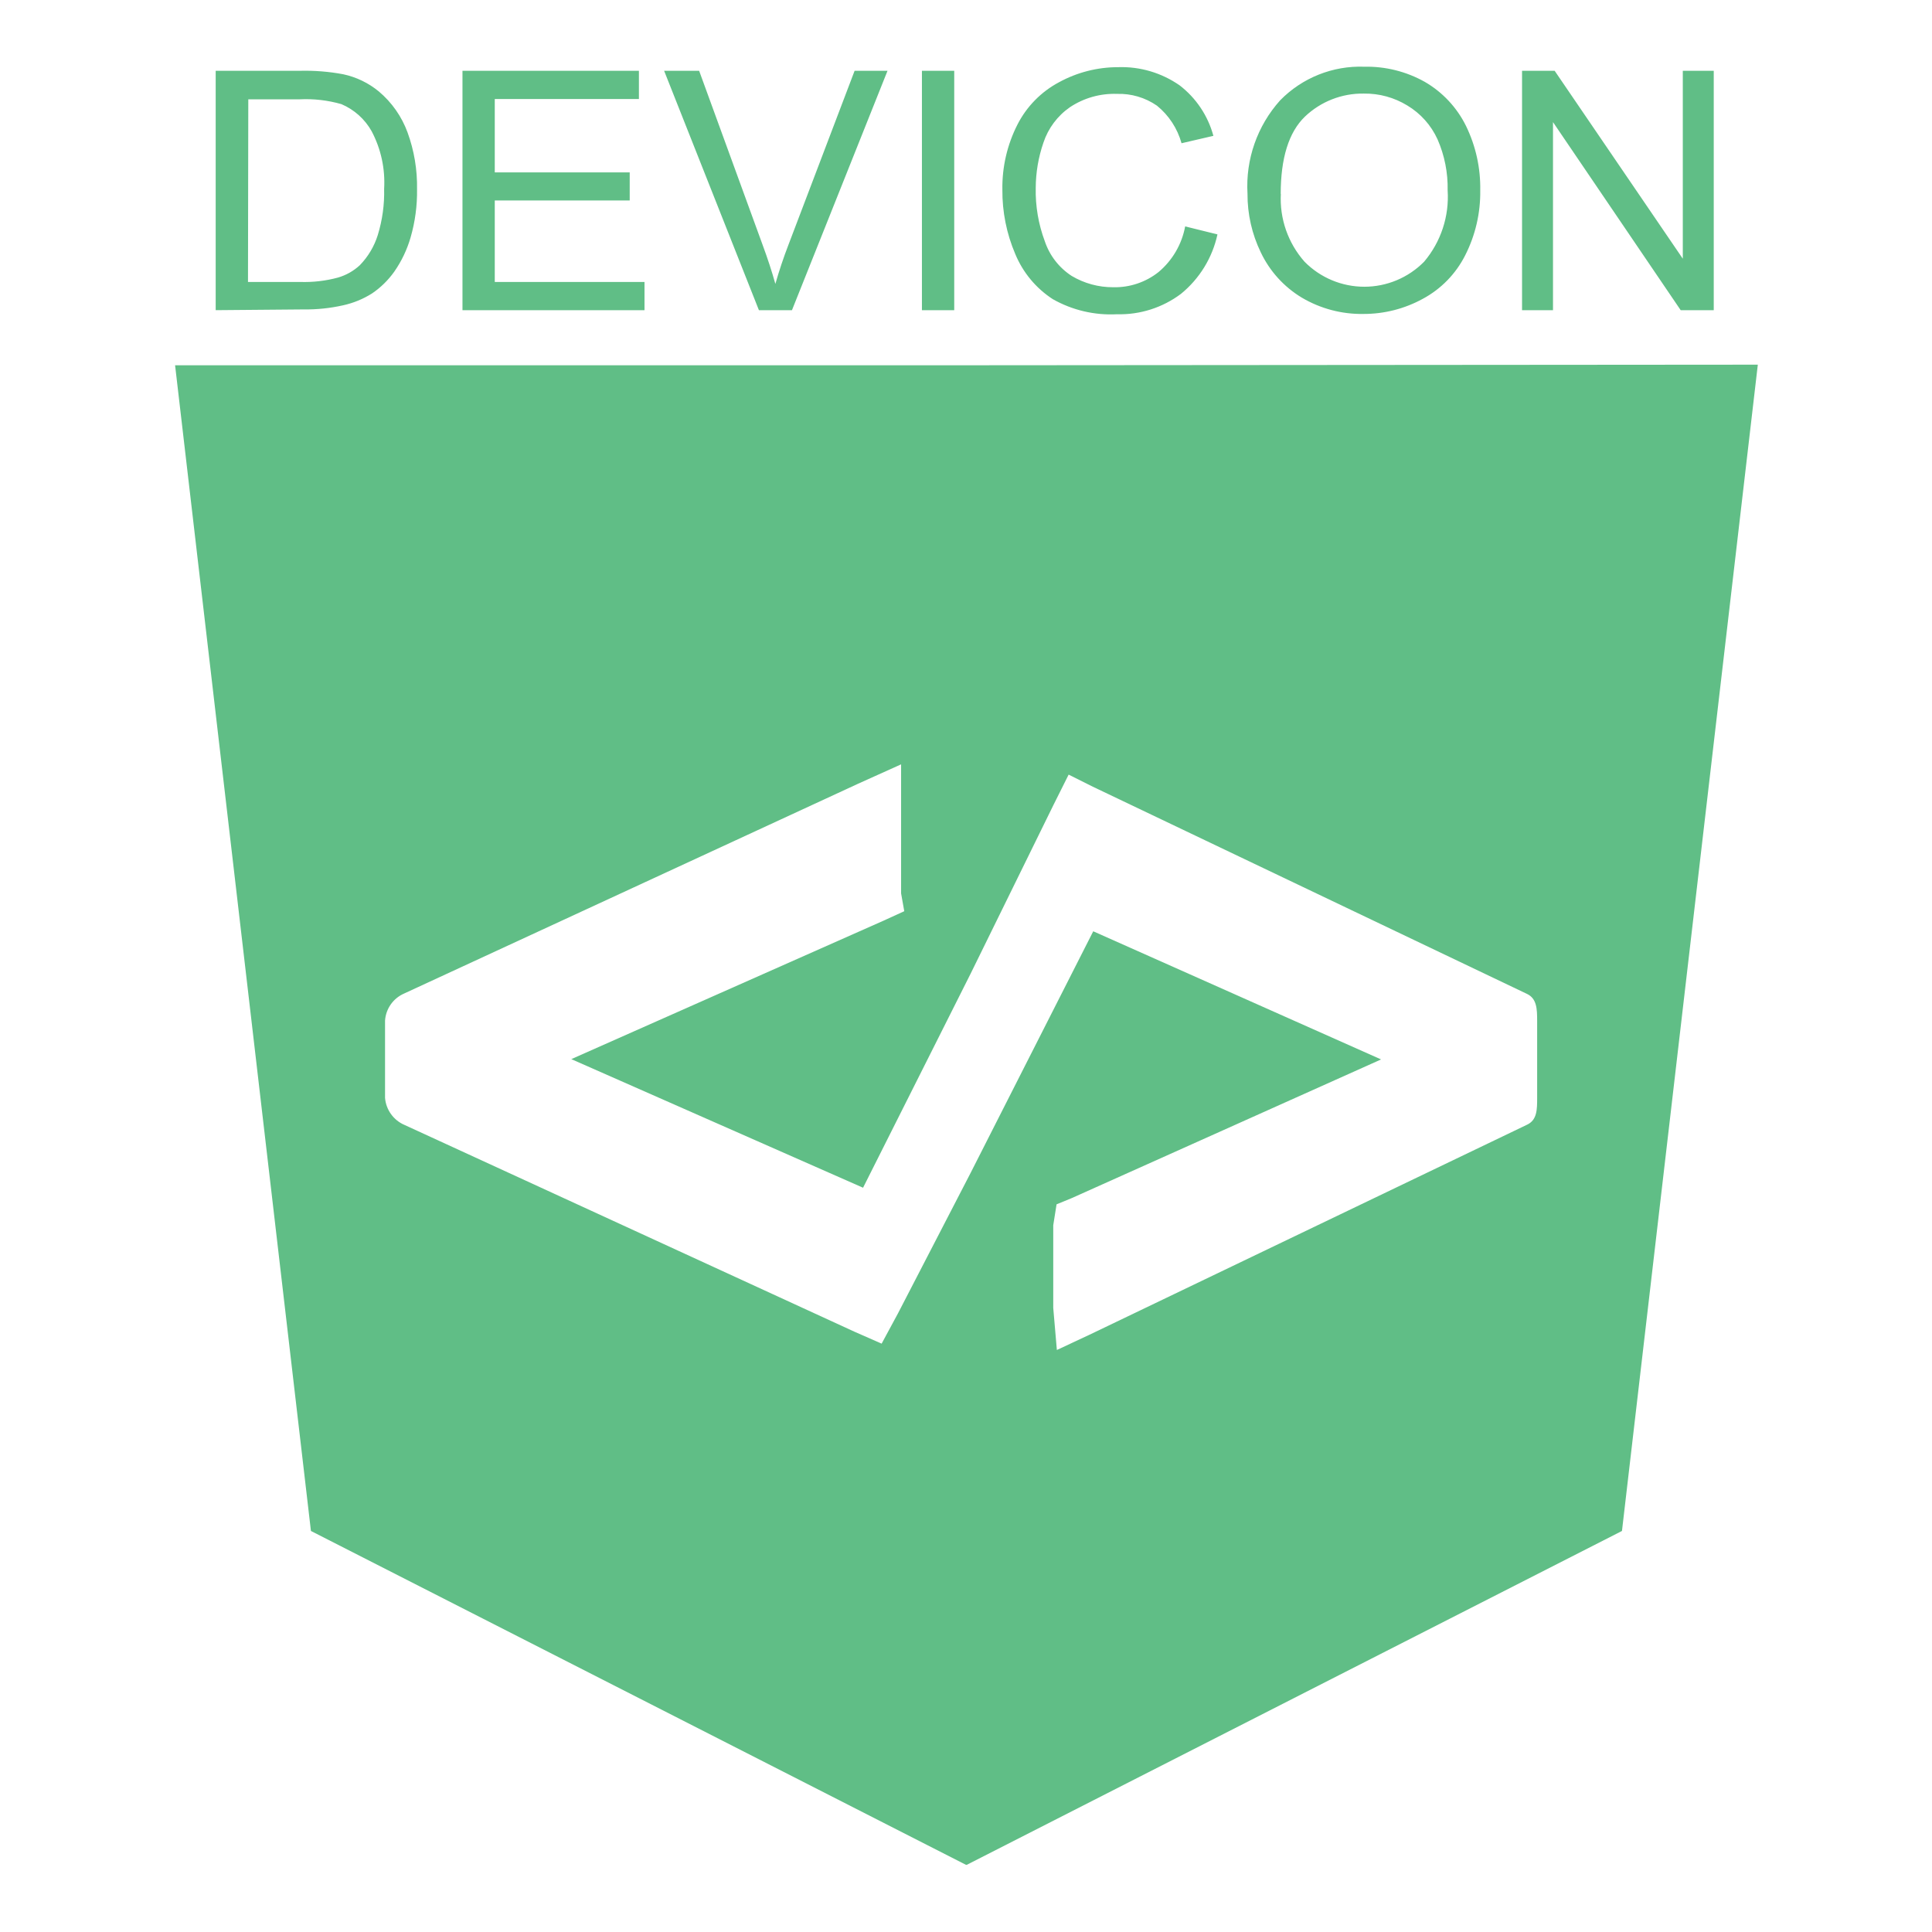
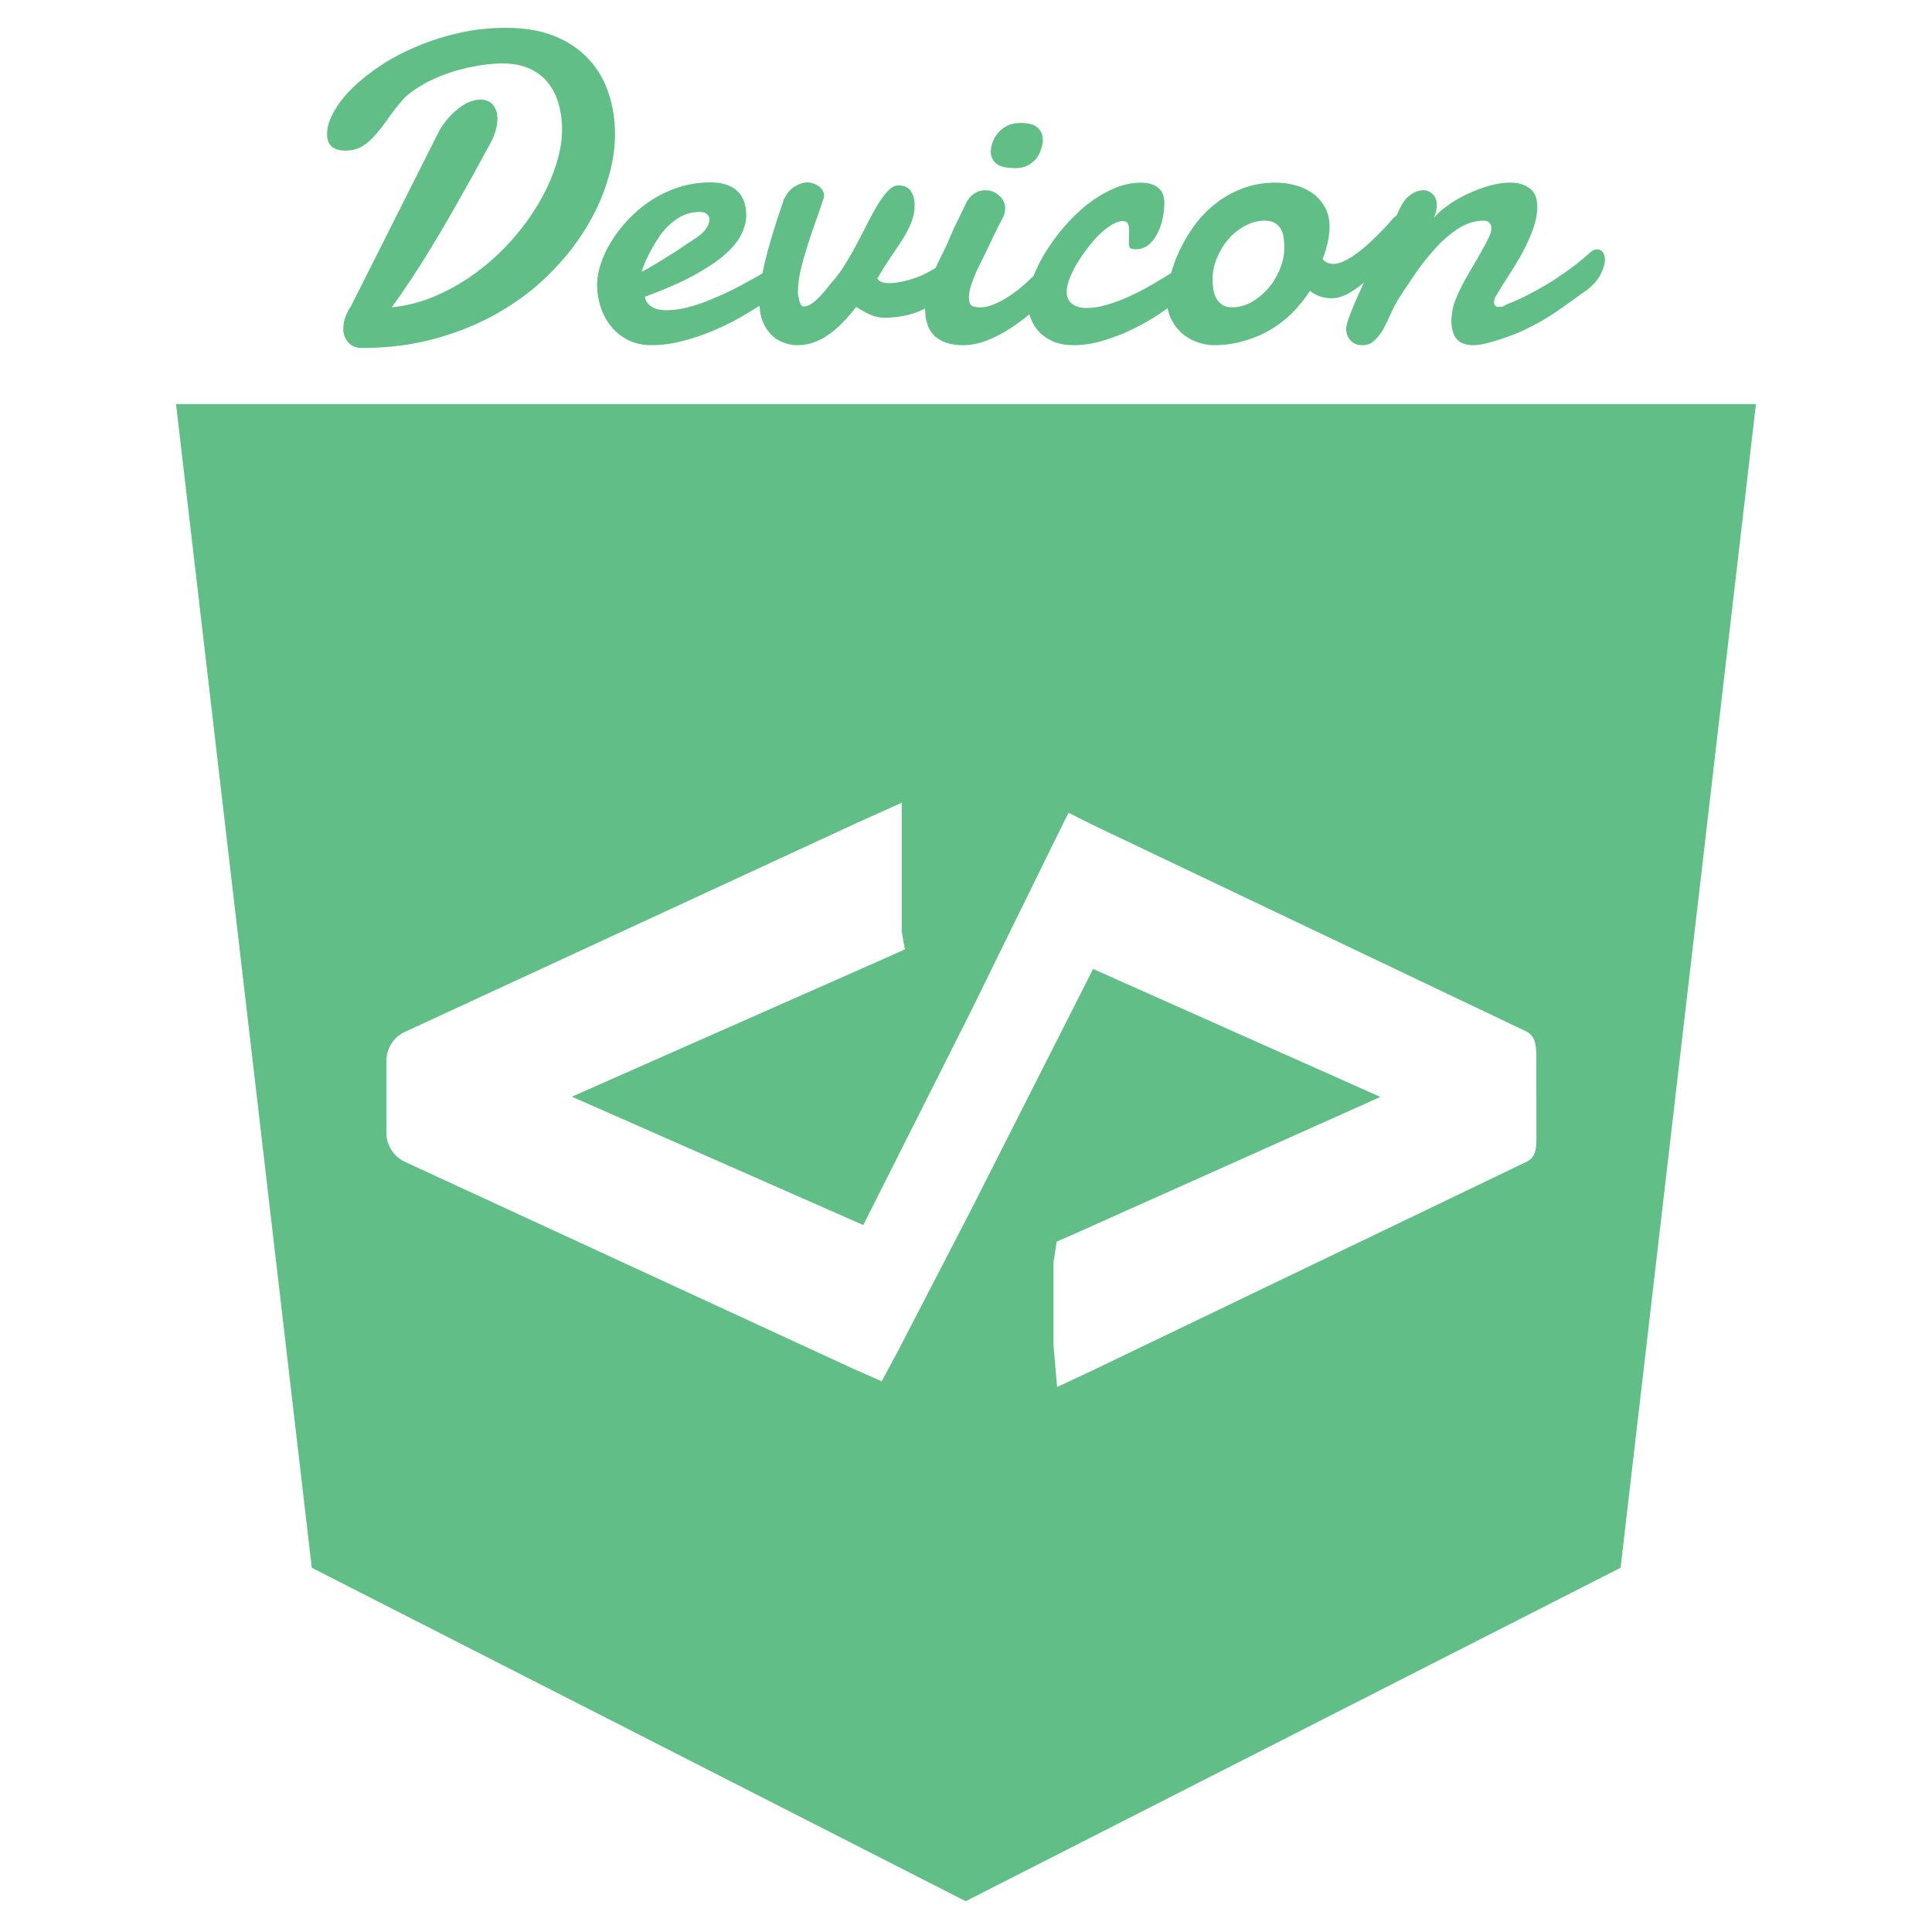
- <svg xmlns="http://www.w3.org/2000/svg" viewBox="0 0 128 128">
-   <g fill="#60be86">
-     <path d="M64 24.2H11.6l9 77.23L64 123.55h.05l43.41-22.12 9-77.27zm37.84 48.53c0 .78 0 1.48-.68 1.79l-29 13.92-2.14 1-.24-2.79v-5.47l.22-1.39 1-.41 20.5-9.19-19.07-8.49-8.12 16-4.82 9.32-1.08 2-1.82-.8L26.8 74.53a2.14 2.14 0 01-1.29-1.79v-5.12a2.11 2.11 0 011.25-1.79l30.1-13.91 2.84-1.28v8.55l.21 1.18-1.38.63-20.68 9.17 19.33 8.52 7.12-14.17 5.5-11.2 1-2 1.6.8 28.77 13.73c.65.31.67 1 .67 1.79zM14.29 20.55V4.69h5.57a13.76 13.76 0 012.88.23 5.53 5.53 0 012.36 1.14A6.45 6.45 0 0127 8.77a10.45 10.45 0 01.63 3.77 10.87 10.87 0 01-.43 3.2A7.7 7.7 0 0126.12 18a5.8 5.8 0 01-1.47 1.44 6 6 0 01-1.93.79 11.22 11.22 0 01-2.6.27zm2.14-1.87h3.45a8.53 8.53 0 002.51-.29 3.6 3.6 0 001.45-.82 5 5 0 001.19-2 9.63 9.63 0 00.42-3.06 7.26 7.26 0 00-.83-3.82 4.16 4.16 0 00-2-1.79 8.52 8.52 0 00-2.77-.32h-3.4zM30.64 20.55V4.69h11.69v1.87h-9.55v4.86h8.94v1.86h-8.94v5.4h9.92v1.87zM50.28 20.55L44 4.69h2.32l4.2 11.52q.51 1.38.85 2.6.37-1.3.87-2.6l4.38-11.52h2.18l-6.33 15.86zM61.08 20.55V4.69h2.14v15.86zM78.52 15l2.14.53a7 7 0 01-2.42 3.94A6.76 6.76 0 0174 20.82a7.79 7.79 0 01-4.25-1 6.54 6.54 0 01-2.49-3 10.61 10.61 0 01-.85-4.25 9.19 9.19 0 011-4.32 6.54 6.54 0 012.75-2.8 8.15 8.15 0 013.92-1 6.72 6.72 0 014.08 1.21A6.28 6.28 0 0180.39 9l-2.11.49A4.89 4.89 0 0076.65 7 4.41 4.41 0 0074 6.22a5.3 5.3 0 00-3.11.88 4.63 4.63 0 00-1.76 2.35 9.31 9.31 0 00-.51 3 9.51 9.51 0 00.6 3.53 4.41 4.41 0 001.78 2.3 5.32 5.32 0 002.75.75 4.66 4.66 0 003-1A5.18 5.18 0 0078.52 15zM82.65 12.83a8.51 8.51 0 012.16-6.18 7.42 7.42 0 015.58-2.23 7.86 7.86 0 014 1 6.9 6.9 0 012.74 2.93 9.35 9.35 0 01.94 4.26 9.19 9.19 0 01-1 4.31 6.7 6.7 0 01-2.81 2.88 8.15 8.15 0 01-3.93 1 7.76 7.76 0 01-4.08-1.08 7 7 0 01-2.72-3 8.81 8.81 0 01-.88-3.89zm2.21 0a6.28 6.28 0 001.57 4.51 5.56 5.56 0 007.92 0 6.65 6.65 0 001.56-4.73 8 8 0 00-.67-3.38 5.06 5.06 0 00-2-2.24 5.37 5.37 0 00-2.88-.79 5.53 5.53 0 00-3.91 1.53q-1.6 1.55-1.6 5.13zM100.84 20.55V4.69H103l8.49 12.45V4.69h2.05v15.86h-2.19l-8.46-12.46v12.46z" />
+ <svg xmlns="http://www.w3.org/2000/svg" viewBox="0 0 128 128" version="1.1" id="svg4">
+   <defs id="defs8" />
+   <path fill="#60be86" d="M 63.999,26.77 H 11.662 l 8.995,77.098 43.298,22.079 h 0.053 L 107.368,103.868 116.337,26.77 Z m 37.793,48.449 c 0,0.777 0,1.475 -0.68,1.766 L 72.173,90.895 70.035,91.893 69.796,89.111 v -5.467 l 0.212,-1.387 0.963,-0.415 20.483,-9.167 -19.033,-8.478 -8.112,16.011 -4.816,9.3 -1.078,2.005 -1.811,-0.795 -29.717,-13.715 a 2.138,2.137 0 0 1 -1.281,-1.766 v -5.122 a 2.112,2.111 0 0 1 1.255,-1.766 l 30.043,-13.892 2.836,-1.272 v 8.531 l 0.212,1.183 -1.378,0.618 -20.686,9.141 19.307,8.505 7.113,-14.13 5.487,-11.172 0.999,-2.014 1.599,0.804 28.718,13.68 c 0.645,0.309 0.672,1.007 0.672,1.766 z" id="path2" style="stroke-width:0.883" />
+   <g aria-label="Devicon" id="text942" style="font-size:29.333px;line-height:1.25;font-family:Damion;-inkscape-font-specification:'Damion, Normal';fill:#60be86;stroke:none;fill-opacity:1" transform="translate(5.0000001e-7,2.031e-4)">
+     <path id="path6219" style="fill:#60be86;fill-opacity:1;stroke:none;stroke-opacity:1" d="m 33.527,1.842 c -1.05,0 -2.071,0.11 -3.064,0.33 -0.993,0.22 -1.928,0.516 -2.807,0.889 -0.878,0.363 -1.687,0.786 -2.422,1.273 -0.726,0.477 -1.356,0.979 -1.891,1.504 -0.525,0.516 -0.934,1.041 -1.23,1.576 -0.296,0.525 -0.445,1.016 -0.445,1.475 0,0.726 0.411,1.09 1.232,1.09 0.439,0 0.822,-0.106 1.146,-0.316 0.325,-0.21 0.625,-0.482 0.902,-0.816 0.286,-0.334 0.573,-0.711 0.859,-1.131 0.296,-0.42 0.634,-0.84 1.016,-1.26 0.344,-0.315 0.755,-0.608 1.232,-0.875 C 28.544,5.303 29.074,5.066 29.646,4.865 30.219,4.665 30.817,4.507 31.438,4.393 c 0.63,-0.124 1.254,-0.188 1.875,-0.188 0.668,0 1.252,0.11 1.748,0.33 0.497,0.22 0.902,0.525 1.217,0.916 0.325,0.391 0.564,0.856 0.717,1.391 0.162,0.535 0.244,1.116 0.244,1.746 0,0.745 -0.139,1.539 -0.416,2.379 -0.267,0.84 -0.65,1.679 -1.146,2.52 -0.487,0.831 -1.078,1.639 -1.775,2.422 -0.687,0.773 -1.451,1.475 -2.291,2.105 -0.831,0.621 -1.725,1.14 -2.68,1.561 -0.955,0.42 -1.947,0.682 -2.979,0.787 0.42,-0.573 0.85,-1.193 1.289,-1.861 0.449,-0.678 0.883,-1.365 1.303,-2.062 0.43,-0.697 0.841,-1.389 1.232,-2.076 0.401,-0.697 0.769,-1.348 1.104,-1.949 0.344,-0.602 0.645,-1.146 0.902,-1.633 0.267,-0.487 0.482,-0.878 0.645,-1.174 0.162,-0.277 0.291,-0.567 0.387,-0.873 0.095,-0.306 0.143,-0.598 0.143,-0.875 0,-0.344 -0.09,-0.638 -0.271,-0.887 -0.181,-0.248 -0.488,-0.373 -0.918,-0.373 -0.095,0 -0.233,0.025 -0.414,0.072 -0.181,0.038 -0.392,0.128 -0.631,0.271 -0.229,0.143 -0.483,0.344 -0.76,0.602 -0.267,0.258 -0.539,0.602 -0.816,1.031 L 23.258,20.275 c -0.153,0.22 -0.276,0.459 -0.371,0.717 -0.095,0.258 -0.145,0.526 -0.145,0.803 -10e-7,0.353 0.11,0.648 0.33,0.887 0.22,0.248 0.52,0.373 0.902,0.373 1.757,-10e-7 3.39,-0.211 4.898,-0.631 1.518,-0.42 2.897,-0.987 4.139,-1.703 1.251,-0.716 2.354,-1.547 3.309,-2.492 0.964,-0.945 1.773,-1.944 2.422,-2.994 0.659,-1.05 1.154,-2.12 1.488,-3.209 0.344,-1.089 0.516,-2.128 0.516,-3.121 0,-0.993 -0.147,-1.92 -0.443,-2.779 C 40.016,5.266 39.572,4.521 38.971,3.891 38.379,3.251 37.63,2.75 36.723,2.387 35.816,2.024 34.75,1.842 33.527,1.842 Z m 34.074,6.303 c -0.334,0 -0.625,0.061 -0.873,0.186 -0.239,0.124 -0.439,0.282 -0.602,0.473 -0.162,0.191 -0.287,0.406 -0.373,0.645 -0.076,0.229 -0.113,0.454 -0.113,0.674 0.029,0.306 0.162,0.553 0.4,0.744 0.239,0.181 0.654,0.273 1.246,0.273 0.315,0 0.587,-0.063 0.816,-0.188 0.229,-0.124 0.415,-0.276 0.559,-0.457 0.143,-0.191 0.248,-0.398 0.314,-0.617 0.076,-0.22 0.115,-0.42 0.115,-0.602 0,-0.325 -0.11,-0.591 -0.33,-0.801 C 68.542,8.255 68.155,8.145 67.602,8.145 Z M 47.078,12.084 c -0.754,0 -1.466,0.109 -2.135,0.328 -0.659,0.22 -1.265,0.512 -1.818,0.875 -0.554,0.363 -1.055,0.782 -1.504,1.26 -0.439,0.468 -0.812,0.951 -1.117,1.447 -0.306,0.497 -0.541,0.992 -0.703,1.488 -0.162,0.487 -0.242,0.937 -0.242,1.348 0,0.535 0.08,1.044 0.242,1.531 0.162,0.487 0.398,0.917 0.703,1.289 0.315,0.372 0.692,0.669 1.131,0.889 0.449,0.22 0.96,0.33 1.533,0.33 0.668,0 1.346,-0.092 2.033,-0.273 0.687,-0.172 1.346,-0.391 1.977,-0.658 0.64,-0.267 1.241,-0.558 1.805,-0.873 0.503,-0.285 0.947,-0.555 1.34,-0.811 0.018,0.376 0.081,0.714 0.193,1.01 0.143,0.353 0.329,0.65 0.559,0.889 0.229,0.239 0.495,0.415 0.801,0.529 0.306,0.124 0.627,0.188 0.961,0.188 0.687,0 1.346,-0.215 1.977,-0.645 0.64,-0.43 1.274,-1.06 1.904,-1.891 0.43,0.267 0.778,0.454 1.045,0.559 0.267,0.105 0.546,0.156 0.832,0.156 0.869,0 1.661,-0.151 2.377,-0.457 0.105,-0.046 0.21,-0.097 0.314,-0.148 0.004,0.828 0.225,1.441 0.66,1.838 0.449,0.391 1.059,0.588 1.832,0.588 0.544,0 1.084,-0.106 1.619,-0.316 0.535,-0.21 1.065,-0.486 1.59,-0.83 0.413,-0.273 0.817,-0.575 1.213,-0.904 0.025,0.093 0.056,0.183 0.09,0.273 0.134,0.353 0.33,0.664 0.588,0.932 0.258,0.258 0.573,0.462 0.945,0.615 0.382,0.153 0.816,0.23 1.303,0.23 0.64,0 1.29,-0.1 1.949,-0.301 0.659,-0.191 1.293,-0.434 1.904,-0.73 0.621,-0.296 1.198,-0.621 1.732,-0.975 0.231,-0.154 0.445,-0.302 0.652,-0.447 0.052,0.305 0.144,0.58 0.279,0.82 0.22,0.391 0.488,0.711 0.803,0.959 0.325,0.239 0.662,0.411 1.016,0.516 0.353,0.105 0.664,0.158 0.932,0.158 0.707,0 1.37,-0.092 1.99,-0.273 0.63,-0.172 1.213,-0.415 1.748,-0.73 0.544,-0.315 1.035,-0.692 1.475,-1.131 0.439,-0.439 0.832,-0.926 1.176,-1.461 0.239,0.172 0.472,0.297 0.701,0.373 0.239,0.076 0.482,0.113 0.73,0.113 0.363,0 0.725,-0.1 1.088,-0.301 0.363,-0.201 0.713,-0.444 1.047,-0.73 0.006,-0.005 0.012,-0.011 0.018,-0.016 -0.164,0.353 -0.321,0.697 -0.463,1.02 -0.21,0.477 -0.382,0.897 -0.516,1.26 -0.134,0.363 -0.199,0.625 -0.199,0.787 0,0.306 0.094,0.563 0.285,0.773 0.191,0.21 0.455,0.316 0.789,0.316 0.325,0 0.591,-0.106 0.801,-0.316 0.22,-0.201 0.416,-0.452 0.588,-0.758 0.172,-0.315 0.334,-0.651 0.486,-1.004 0.162,-0.363 0.34,-0.701 0.531,-1.016 0.306,-0.468 0.658,-0.998 1.059,-1.59 0.401,-0.592 0.841,-1.151 1.318,-1.676 0.477,-0.535 0.989,-0.985 1.533,-1.348 0.554,-0.363 1.135,-0.543 1.746,-0.543 0.162,0 0.283,0.051 0.359,0.156 0.086,0.095 0.129,0.216 0.129,0.359 0,0.162 -0.063,0.371 -0.188,0.629 -0.124,0.258 -0.282,0.554 -0.473,0.889 -0.181,0.325 -0.382,0.673 -0.602,1.045 -0.22,0.363 -0.428,0.731 -0.629,1.104 -0.191,0.372 -0.359,0.735 -0.502,1.088 -0.134,0.353 -0.209,0.679 -0.229,0.975 -0.01,0.076 -0.02,0.148 -0.029,0.215 v 0.186 c 0,0.506 0.115,0.903 0.344,1.189 0.239,0.277 0.611,0.416 1.117,0.416 0.172,0 0.358,-0.02 0.559,-0.059 0.21,-0.038 0.439,-0.095 0.688,-0.172 0.726,-0.21 1.356,-0.433 1.891,-0.672 0.544,-0.248 1.05,-0.512 1.518,-0.789 0.477,-0.286 0.942,-0.591 1.391,-0.916 0.458,-0.325 0.96,-0.683 1.504,-1.074 0.401,-0.315 0.692,-0.655 0.873,-1.018 0.191,-0.363 0.287,-0.692 0.287,-0.988 0,-0.191 -0.049,-0.349 -0.145,-0.473 -0.086,-0.124 -0.209,-0.186 -0.371,-0.186 -0.067,-1e-6 -0.138,0.014 -0.215,0.043 -0.076,0.029 -0.154,0.076 -0.23,0.143 -0.277,0.258 -0.625,0.55 -1.045,0.875 -0.411,0.315 -0.865,0.634 -1.361,0.959 -0.497,0.315 -1.016,0.616 -1.561,0.902 -0.535,0.286 -1.061,0.526 -1.576,0.717 -0.124,0.086 -0.229,0.137 -0.314,0.156 -0.086,0.009 -0.162,0.016 -0.229,0.016 -0.105,0 -0.183,-0.029 -0.23,-0.086 -0.048,-0.057 -0.07,-0.125 -0.07,-0.201 0,-0.201 0.061,-0.377 0.186,-0.529 0.095,-0.172 0.224,-0.387 0.387,-0.645 0.172,-0.267 0.358,-0.56 0.559,-0.875 0.201,-0.315 0.401,-0.649 0.602,-1.002 0.21,-0.363 0.396,-0.731 0.559,-1.104 0.172,-0.372 0.311,-0.745 0.416,-1.117 0.105,-0.372 0.156,-0.73 0.156,-1.074 0,-0.582 -0.172,-0.992 -0.516,-1.23 -0.334,-0.248 -0.754,-0.373 -1.26,-0.373 -0.449,0 -0.926,0.072 -1.432,0.215 -0.497,0.143 -0.984,0.329 -1.461,0.559 -0.468,0.22 -0.898,0.473 -1.289,0.76 -0.391,0.277 -0.692,0.549 -0.902,0.816 0.076,-0.162 0.128,-0.316 0.156,-0.459 0.029,-0.143 0.043,-0.276 0.043,-0.4 0,-0.325 -0.09,-0.568 -0.271,-0.73 -0.181,-0.172 -0.386,-0.258 -0.615,-0.258 -0.277,0 -0.559,0.1 -0.846,0.301 -0.286,0.201 -0.526,0.505 -0.717,0.916 -0.067,0.147 -0.147,0.313 -0.23,0.488 -0.053,0.016 -0.099,0.042 -0.141,0.084 -0.124,0.143 -0.282,0.321 -0.473,0.531 -0.181,0.201 -0.388,0.415 -0.617,0.645 -0.229,0.229 -0.473,0.458 -0.73,0.688 -0.258,0.229 -0.516,0.434 -0.773,0.615 -0.258,0.181 -0.51,0.329 -0.758,0.443 -0.239,0.115 -0.46,0.172 -0.66,0.172 -0.143,0 -0.276,-0.023 -0.4,-0.07 -0.124,-0.048 -0.235,-0.13 -0.33,-0.244 0.153,-0.401 0.267,-0.784 0.344,-1.146 0.076,-0.372 0.115,-0.702 0.115,-0.988 0,-0.554 -0.119,-1.016 -0.357,-1.389 -0.229,-0.382 -0.522,-0.687 -0.875,-0.916 -0.353,-0.229 -0.74,-0.393 -1.16,-0.488 -0.411,-0.095 -0.797,-0.143 -1.16,-0.143 -0.84,0 -1.604,0.139 -2.291,0.416 -0.687,0.267 -1.299,0.625 -1.834,1.074 -0.535,0.439 -0.997,0.941 -1.389,1.504 -0.382,0.554 -0.701,1.117 -0.959,1.689 -0.196,0.444 -0.352,0.879 -0.471,1.305 -0.065,0.042 -0.104,0.069 -0.174,0.113 -0.363,0.229 -0.77,0.473 -1.219,0.73 -0.449,0.258 -0.915,0.497 -1.402,0.717 -0.477,0.22 -0.96,0.4 -1.447,0.543 -0.487,0.143 -0.945,0.215 -1.375,0.215 -0.401,0 -0.72,-0.094 -0.959,-0.285 -0.229,-0.191 -0.344,-0.455 -0.344,-0.789 0,-0.229 0.057,-0.505 0.172,-0.83 0.124,-0.325 0.286,-0.658 0.486,-1.002 0.21,-0.353 0.443,-0.697 0.701,-1.031 0.258,-0.344 0.522,-0.651 0.789,-0.918 0.277,-0.267 0.549,-0.482 0.816,-0.645 0.277,-0.172 0.525,-0.258 0.744,-0.258 0.191,0 0.31,0.063 0.357,0.188 0.048,0.115 0.072,0.258 0.072,0.43 0,0.153 -0.004,0.314 -0.014,0.486 v 0.373 c 0,0.143 0.023,0.243 0.07,0.301 0.057,0.057 0.182,0.086 0.373,0.086 0.353,0 0.65,-0.106 0.889,-0.316 0.239,-0.21 0.433,-0.472 0.586,-0.787 0.153,-0.315 0.263,-0.649 0.33,-1.002 0.067,-0.363 0.1,-0.692 0.1,-0.988 0,-0.239 -0.043,-0.445 -0.129,-0.617 -0.076,-0.172 -0.185,-0.305 -0.328,-0.4 -0.134,-0.105 -0.297,-0.181 -0.488,-0.229 -0.181,-0.048 -0.376,-0.072 -0.586,-0.072 -0.621,0 -1.237,0.133 -1.848,0.4 -0.602,0.267 -1.185,0.621 -1.748,1.061 -0.554,0.439 -1.069,0.941 -1.547,1.504 -0.477,0.563 -0.893,1.136 -1.246,1.719 -0.307,0.505 -0.553,1.003 -0.744,1.494 -0.049,0.046 -0.094,0.092 -0.145,0.139 -0.248,0.239 -0.514,0.478 -0.801,0.717 -0.286,0.229 -0.579,0.434 -0.875,0.615 -0.296,0.181 -0.591,0.329 -0.887,0.443 -0.286,0.115 -0.565,0.172 -0.832,0.172 -0.239,0 -0.425,-0.037 -0.559,-0.113 -0.124,-0.086 -0.186,-0.258 -0.186,-0.516 0,-0.239 0.043,-0.503 0.129,-0.789 0.095,-0.286 0.206,-0.577 0.33,-0.873 0.134,-0.296 0.271,-0.582 0.414,-0.859 0.143,-0.286 0.272,-0.548 0.387,-0.787 0.095,-0.201 0.177,-0.372 0.244,-0.516 l 0.201,-0.43 0.242,-0.488 c 0.086,-0.172 0.196,-0.381 0.33,-0.629 0.048,-0.086 0.076,-0.172 0.086,-0.258 0.019,-0.086 0.033,-0.172 0.043,-0.258 0,-0.363 -0.133,-0.66 -0.4,-0.889 -0.258,-0.239 -0.569,-0.357 -0.932,-0.357 -0.22,0 -0.434,0.057 -0.645,0.172 -0.21,0.115 -0.396,0.305 -0.559,0.572 -0.172,0.353 -0.334,0.687 -0.486,1.002 -0.134,0.267 -0.263,0.531 -0.387,0.789 -0.115,0.258 -0.196,0.448 -0.244,0.572 -0.134,0.334 -0.295,0.688 -0.486,1.061 -0.164,0.312 -0.321,0.64 -0.471,0.98 -0.326,0.198 -0.656,0.374 -0.99,0.523 -0.363,0.153 -0.731,0.271 -1.104,0.357 -0.363,0.086 -0.717,0.129 -1.061,0.129 -0.325,0 -0.562,-0.1 -0.715,-0.301 0.353,-0.602 0.677,-1.117 0.973,-1.547 0.306,-0.439 0.569,-0.836 0.789,-1.189 0.22,-0.363 0.391,-0.711 0.516,-1.045 0.134,-0.334 0.199,-0.702 0.199,-1.104 0,-0.353 -0.08,-0.654 -0.242,-0.902 -0.162,-0.258 -0.441,-0.387 -0.832,-0.387 -0.229,0 -0.452,0.115 -0.672,0.344 -0.22,0.22 -0.445,0.516 -0.674,0.889 -0.22,0.363 -0.449,0.778 -0.688,1.246 -0.229,0.458 -0.473,0.927 -0.73,1.404 -0.248,0.477 -0.516,0.944 -0.803,1.402 -0.277,0.449 -0.572,0.842 -0.887,1.176 -0.363,0.487 -0.698,0.868 -1.004,1.145 -0.306,0.277 -0.582,0.416 -0.83,0.416 -0.057,0 -0.11,-0.033 -0.158,-0.1 -0.048,-0.076 -0.085,-0.162 -0.113,-0.258 -0.029,-0.105 -0.053,-0.211 -0.072,-0.316 -0.019,-0.115 -0.029,-0.205 -0.029,-0.271 0,-0.43 0.057,-0.902 0.172,-1.418 0.124,-0.525 0.273,-1.059 0.445,-1.604 0.172,-0.544 0.352,-1.084 0.543,-1.619 0.201,-0.544 0.372,-1.046 0.516,-1.504 0.038,-0.076 0.059,-0.166 0.059,-0.271 0,-0.124 -0.035,-0.239 -0.102,-0.344 -0.067,-0.105 -0.153,-0.197 -0.258,-0.273 -0.105,-0.076 -0.224,-0.134 -0.357,-0.172 -0.124,-0.048 -0.249,-0.07 -0.373,-0.07 -0.277,0 -0.563,0.09 -0.859,0.271 -0.286,0.172 -0.524,0.458 -0.715,0.859 -0.105,0.315 -0.248,0.741 -0.43,1.275 -0.172,0.535 -0.35,1.116 -0.531,1.746 -0.174,0.606 -0.327,1.232 -0.457,1.873 -0.217,0.129 -0.462,0.27 -0.76,0.434 -0.372,0.21 -0.792,0.435 -1.26,0.674 -0.468,0.229 -0.951,0.444 -1.447,0.645 -0.487,0.201 -0.984,0.366 -1.49,0.5 -0.497,0.124 -0.963,0.188 -1.402,0.188 -0.411,0 -0.74,-0.078 -0.988,-0.23 -0.248,-0.162 -0.398,-0.381 -0.445,-0.658 1.299,-0.477 2.379,-0.95 3.238,-1.418 0.869,-0.477 1.561,-0.94 2.076,-1.389 0.516,-0.458 0.878,-0.908 1.088,-1.348 0.21,-0.439 0.316,-0.859 0.316,-1.26 0,-0.678 -0.196,-1.208 -0.588,-1.59 -0.391,-0.382 -0.983,-0.572 -1.775,-0.572 z m -0.773,1.961 h 0.129 c 0.038,0 0.081,0.006 0.129,0.016 0.115,0.019 0.215,0.07 0.301,0.156 0.095,0.086 0.143,0.201 0.143,0.344 0,0.172 -0.082,0.378 -0.244,0.617 -0.162,0.229 -0.457,0.477 -0.887,0.744 -0.095,0.057 -0.263,0.168 -0.502,0.33 -0.229,0.162 -0.501,0.342 -0.816,0.543 -0.315,0.201 -0.655,0.411 -1.018,0.631 -0.353,0.22 -0.697,0.416 -1.031,0.588 0.057,-0.181 0.139,-0.406 0.244,-0.674 0.115,-0.267 0.254,-0.544 0.416,-0.83 0.162,-0.296 0.342,-0.593 0.543,-0.889 0.21,-0.296 0.445,-0.558 0.703,-0.787 0.267,-0.239 0.558,-0.431 0.873,-0.574 0.315,-0.143 0.655,-0.215 1.018,-0.215 z m 37.482,0.574 c 0.296,0 0.529,0.057 0.701,0.172 0.172,0.105 0.301,0.242 0.387,0.414 0.095,0.172 0.153,0.364 0.172,0.574 0.029,0.201 0.043,0.395 0.043,0.586 0,0.487 -0.094,0.97 -0.285,1.447 -0.191,0.477 -0.449,0.907 -0.773,1.289 -0.325,0.372 -0.697,0.677 -1.117,0.916 -0.411,0.229 -0.836,0.344 -1.275,0.344 -0.286,0 -0.516,-0.061 -0.688,-0.186 -0.172,-0.124 -0.305,-0.278 -0.4,-0.459 -0.086,-0.191 -0.143,-0.391 -0.172,-0.602 -0.029,-0.22 -0.043,-0.42 -0.043,-0.602 0,-0.487 0.094,-0.96 0.285,-1.418 0.191,-0.468 0.445,-0.883 0.76,-1.246 0.325,-0.372 0.693,-0.667 1.104,-0.887 0.42,-0.229 0.854,-0.344 1.303,-0.344 z" />
  </g>
</svg>
